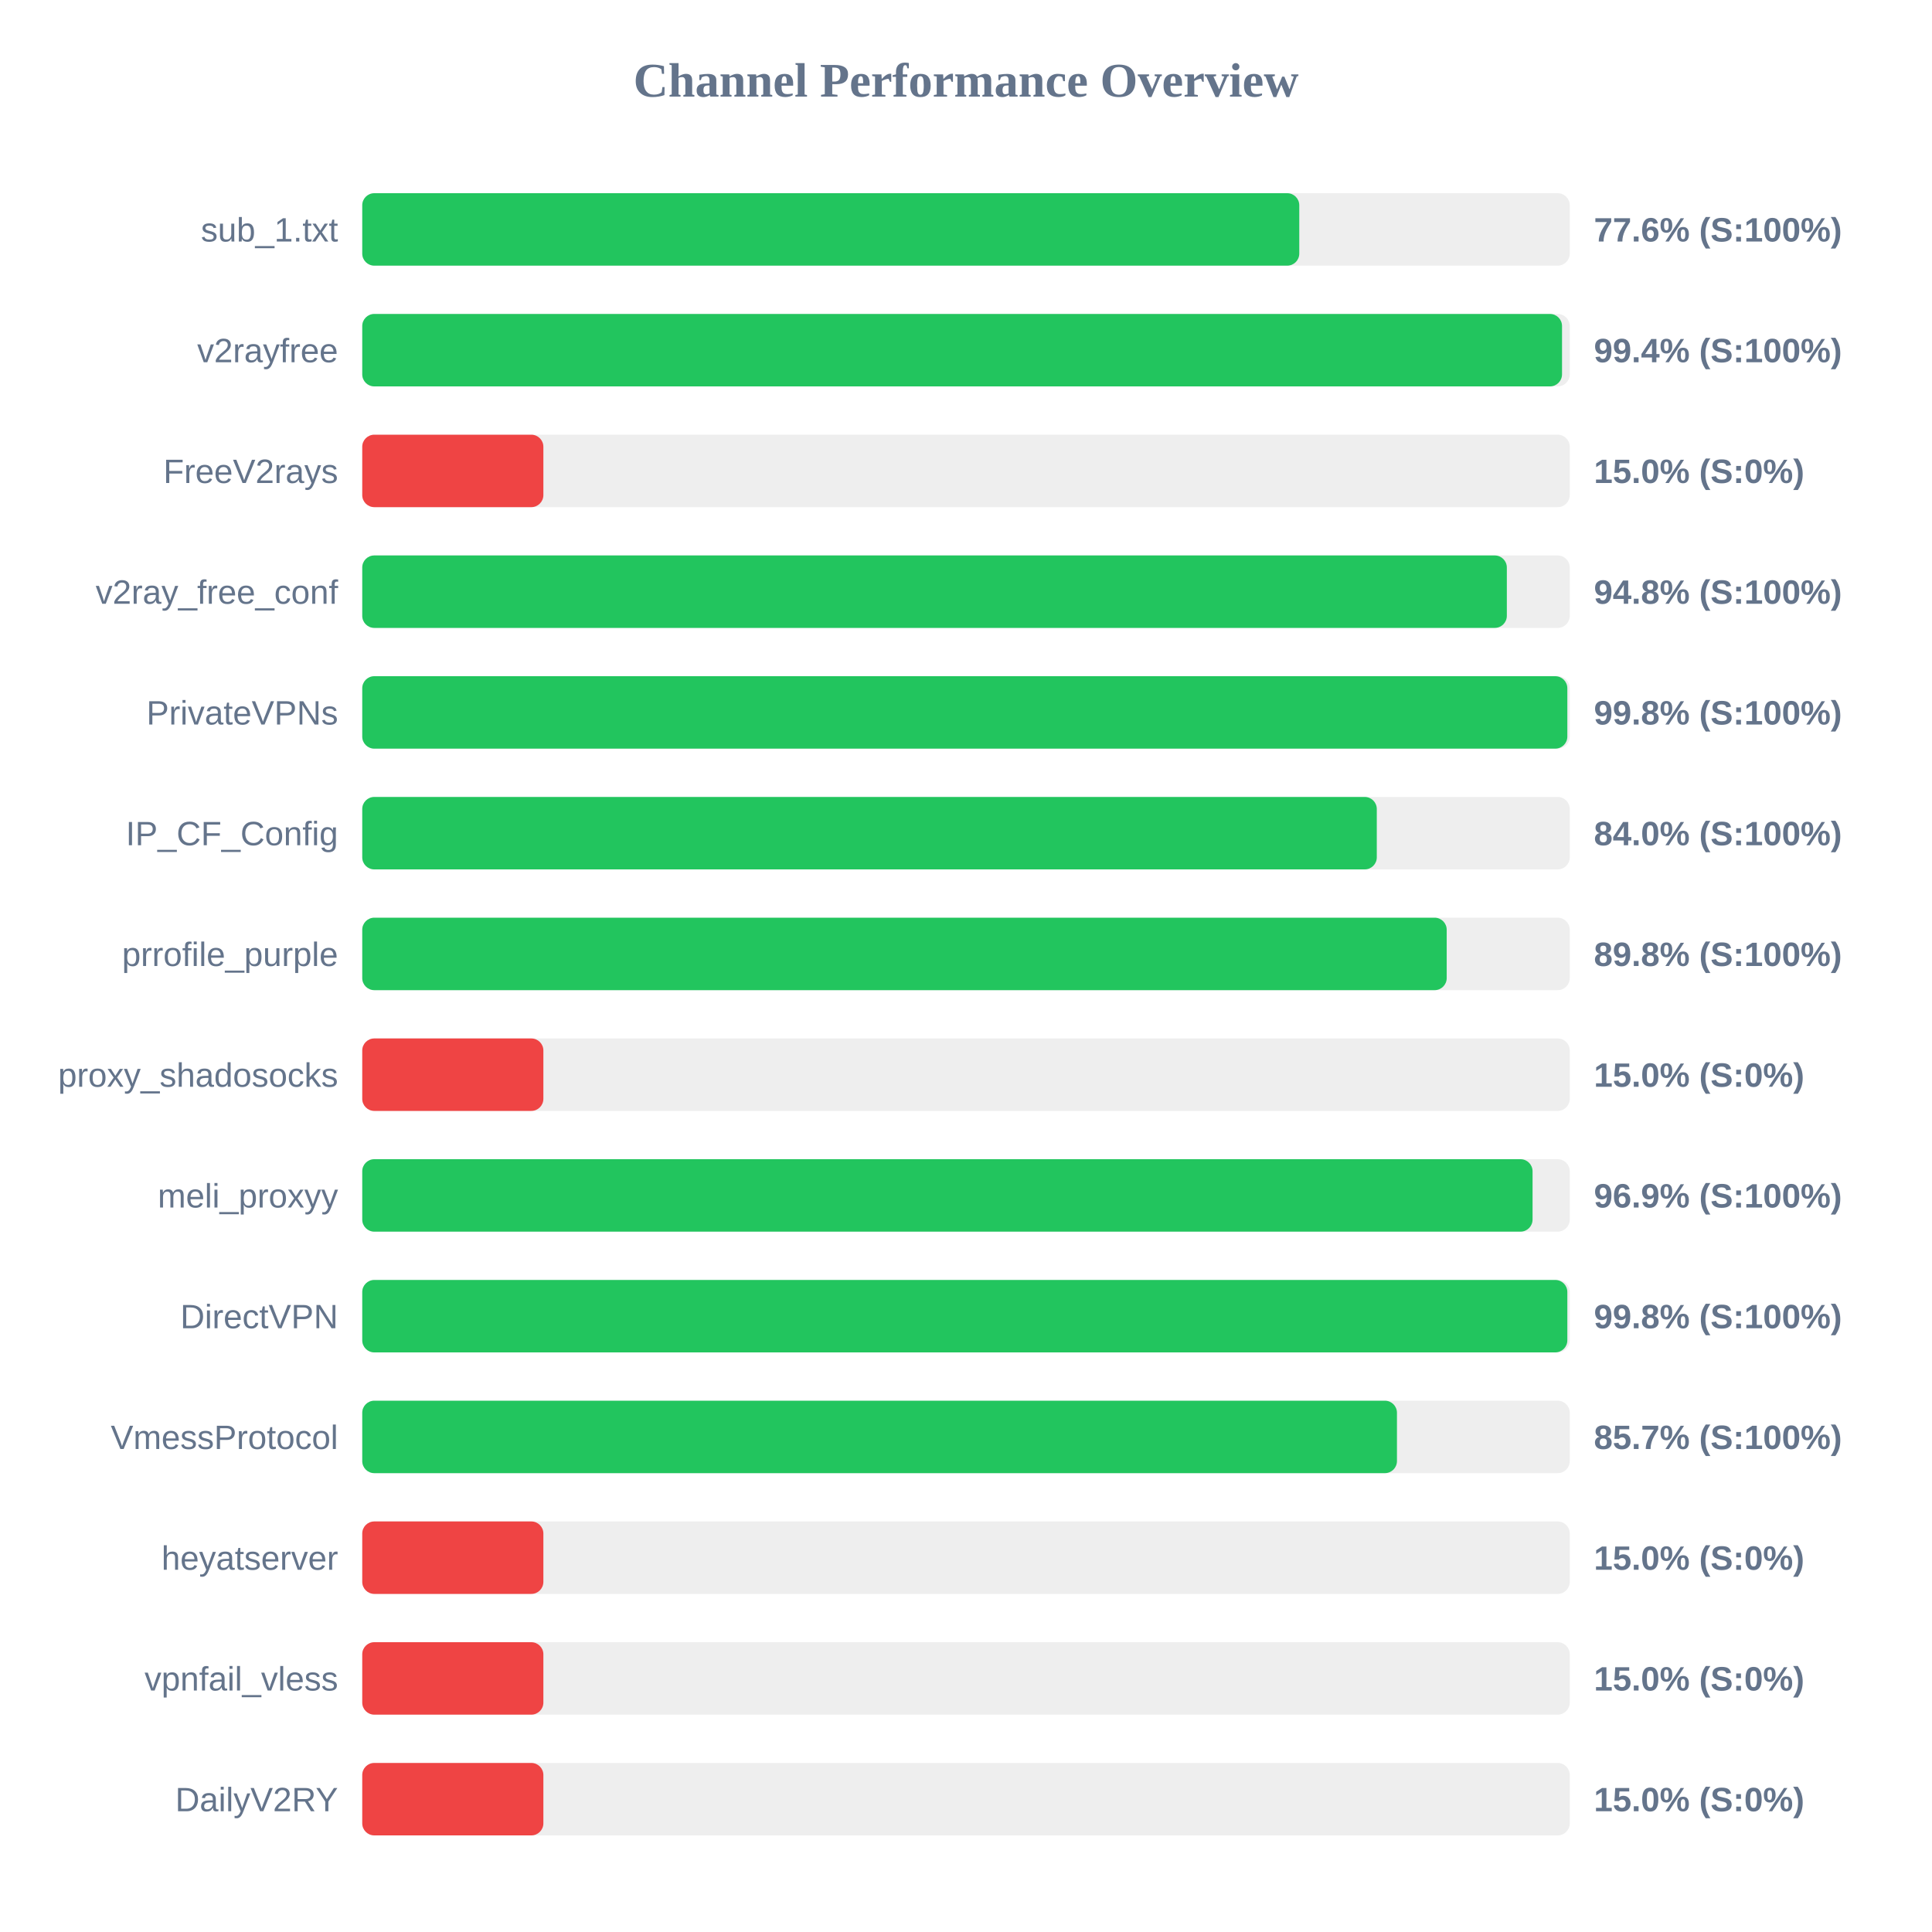
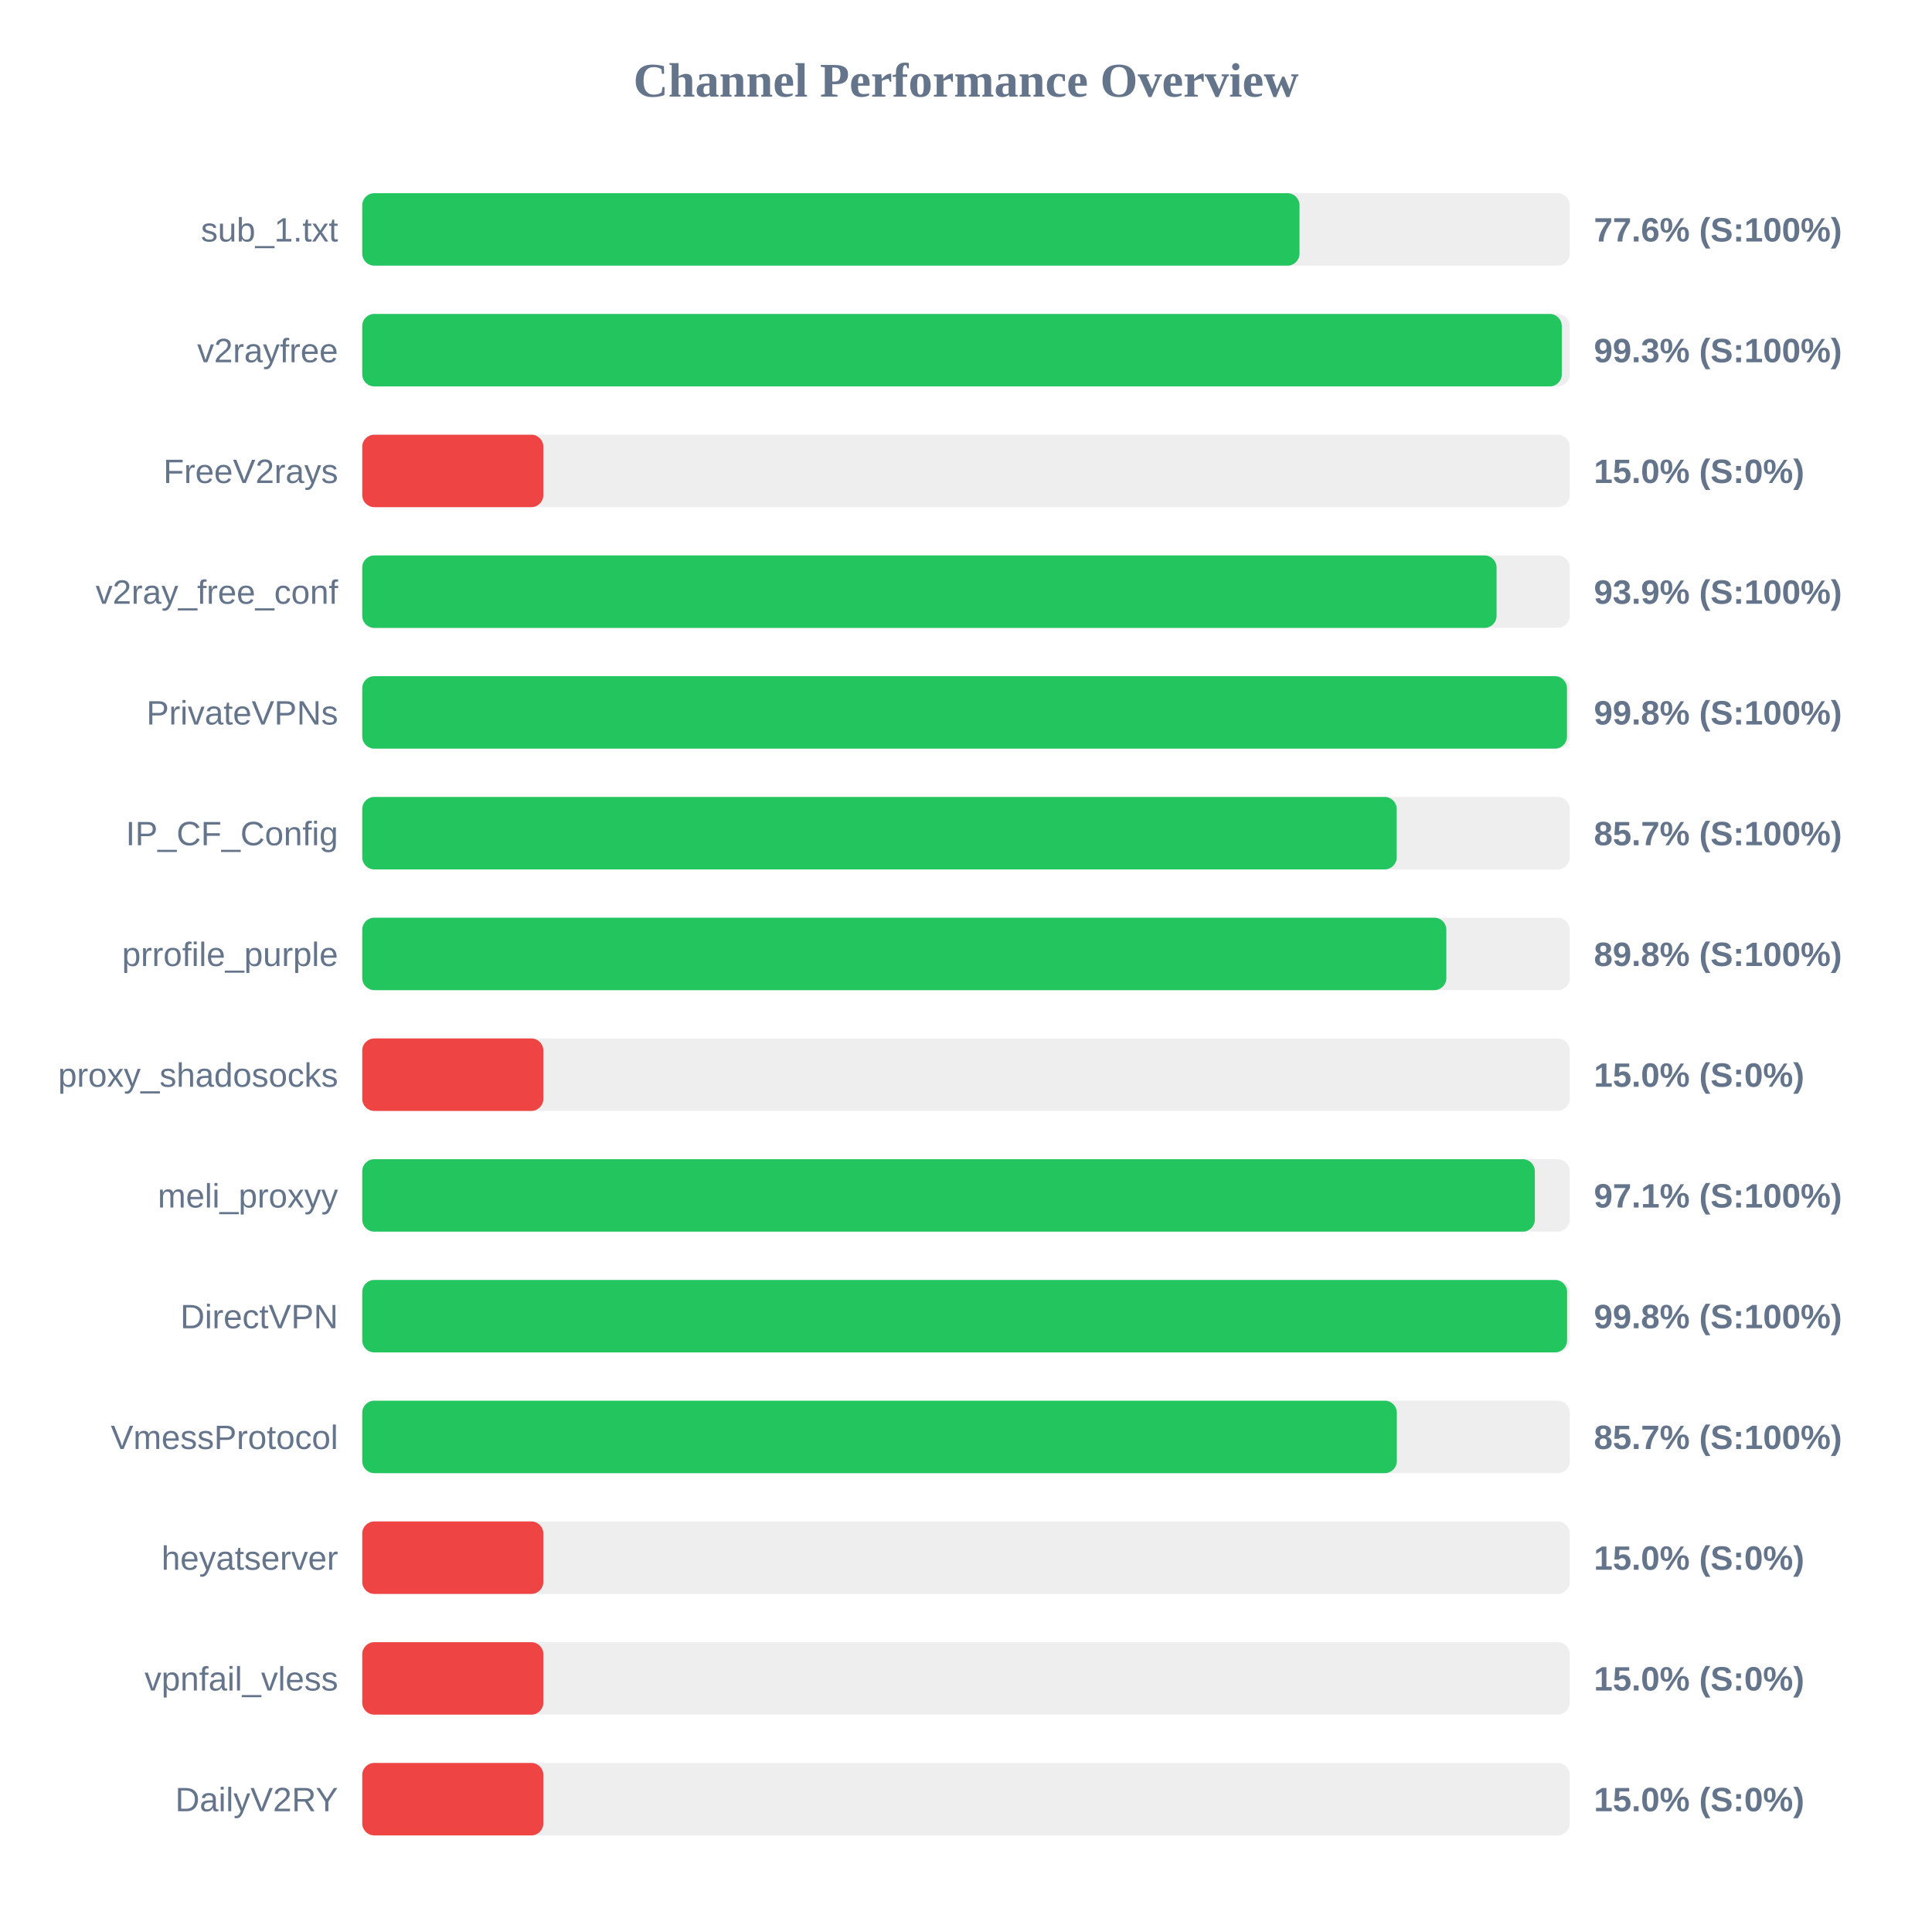
<svg xmlns="http://www.w3.org/2000/svg" width="800" height="800" version="1.1">
  <style>
        .row { font: 14px Arial; fill: #64748b; }
        .score { font: bold 14px Arial; fill: #64748b; }
    </style>
  <text x="400" y="40" text-anchor="middle" font-size="20px" font-weight="bold" fill="#64748b">Channel Performance Overview</text>
  <rect x="150" y="80" width="500" height="30" fill="#eee" rx="5" />
-   <rect x="150" y="80" width="388.0" height="30" fill="#22c55e" rx="5" />
+   <rect x="150" y="80" width="388.1" height="30" fill="#22c55e" rx="5" />
  <text x="140" y="100" text-anchor="end" class="row">sub_1.txt</text>
  <text x="660" y="100" text-anchor="start" class="score">77.6% (S:100%)</text>
  <rect x="150" y="130" width="500" height="30" fill="#eee" rx="5" />
-   <rect x="150" y="130" width="496.8" height="30" fill="#22c55e" rx="5" />
+   <rect x="150" y="130" width="496.7" height="30" fill="#22c55e" rx="5" />
  <text x="140" y="150" text-anchor="end" class="row">v2rayfree</text>
-   <text x="660" y="150" text-anchor="start" class="score">99.4% (S:100%)</text>
+   <text x="660" y="150" text-anchor="start" class="score">99.3% (S:100%)</text>
  <rect x="150" y="180" width="500" height="30" fill="#eee" rx="5" />
  <rect x="150" y="180" width="75.0" height="30" fill="#ef4444" rx="5" />
  <text x="140" y="200" text-anchor="end" class="row">FreeV2rays</text>
  <text x="660" y="200" text-anchor="start" class="score">15.0% (S:0%)</text>
  <rect x="150" y="230" width="500" height="30" fill="#eee" rx="5" />
-   <rect x="150" y="230" width="473.95" height="30" fill="#22c55e" rx="5" />
+   <rect x="150" y="230" width="469.7" height="30" fill="#22c55e" rx="5" />
  <text x="140" y="250" text-anchor="end" class="row">v2ray_free_conf</text>
-   <text x="660" y="250" text-anchor="start" class="score">94.8% (S:100%)</text>
+   <text x="660" y="250" text-anchor="start" class="score">93.9% (S:100%)</text>
  <rect x="150" y="280" width="500" height="30" fill="#eee" rx="5" />
-   <rect x="150" y="280" width="499.0" height="30" fill="#22c55e" rx="5" />
+   <rect x="150" y="280" width="498.85" height="30" fill="#22c55e" rx="5" />
  <text x="140" y="300" text-anchor="end" class="row">PrivateVPNs</text>
  <text x="660" y="300" text-anchor="start" class="score">99.8% (S:100%)</text>
  <rect x="150" y="330" width="500" height="30" fill="#eee" rx="5" />
-   <rect x="150" y="330" width="420.1" height="30" fill="#22c55e" rx="5" />
+   <rect x="150" y="330" width="428.35" height="30" fill="#22c55e" rx="5" />
  <text x="140" y="350" text-anchor="end" class="row">IP_CF_Config</text>
-   <text x="660" y="350" text-anchor="start" class="score">84.0% (S:100%)</text>
+   <text x="660" y="350" text-anchor="start" class="score">85.7% (S:100%)</text>
  <rect x="150" y="380" width="500" height="30" fill="#eee" rx="5" />
-   <rect x="150" y="380" width="449.05" height="30" fill="#22c55e" rx="5" />
+   <rect x="150" y="380" width="448.9" height="30" fill="#22c55e" rx="5" />
  <text x="140" y="400" text-anchor="end" class="row">prrofile_purple</text>
  <text x="660" y="400" text-anchor="start" class="score">89.8% (S:100%)</text>
  <rect x="150" y="430" width="500" height="30" fill="#eee" rx="5" />
  <rect x="150" y="430" width="75.0" height="30" fill="#ef4444" rx="5" />
  <text x="140" y="450" text-anchor="end" class="row">proxy_shadosocks</text>
  <text x="660" y="450" text-anchor="start" class="score">15.0% (S:0%)</text>
  <rect x="150" y="480" width="500" height="30" fill="#eee" rx="5" />
-   <rect x="150" y="480" width="484.6" height="30" fill="#22c55e" rx="5" />
+   <rect x="150" y="480" width="485.55" height="30" fill="#22c55e" rx="5" />
  <text x="140" y="500" text-anchor="end" class="row">meli_proxyy</text>
-   <text x="660" y="500" text-anchor="start" class="score">96.9% (S:100%)</text>
+   <text x="660" y="500" text-anchor="start" class="score">97.1% (S:100%)</text>
  <rect x="150" y="530" width="500" height="30" fill="#eee" rx="5" />
-   <rect x="150" y="530" width="499.0" height="30" fill="#22c55e" rx="5" />
+   <rect x="150" y="530" width="498.9" height="30" fill="#22c55e" rx="5" />
  <text x="140" y="550" text-anchor="end" class="row">DirectVPN</text>
  <text x="660" y="550" text-anchor="start" class="score">99.8% (S:100%)</text>
  <rect x="150" y="580" width="500" height="30" fill="#eee" rx="5" />
-   <rect x="150" y="580" width="428.45" height="30" fill="#22c55e" rx="5" />
+   <rect x="150" y="580" width="428.4" height="30" fill="#22c55e" rx="5" />
  <text x="140" y="600" text-anchor="end" class="row">VmessProtocol</text>
  <text x="660" y="600" text-anchor="start" class="score">85.7% (S:100%)</text>
  <rect x="150" y="630" width="500" height="30" fill="#eee" rx="5" />
  <rect x="150" y="630" width="75.0" height="30" fill="#ef4444" rx="5" />
  <text x="140" y="650" text-anchor="end" class="row">heyatserver</text>
  <text x="660" y="650" text-anchor="start" class="score">15.0% (S:0%)</text>
  <rect x="150" y="680" width="500" height="30" fill="#eee" rx="5" />
  <rect x="150" y="680" width="75.0" height="30" fill="#ef4444" rx="5" />
  <text x="140" y="700" text-anchor="end" class="row">vpnfail_vless</text>
  <text x="660" y="700" text-anchor="start" class="score">15.0% (S:0%)</text>
  <rect x="150" y="730" width="500" height="30" fill="#eee" rx="5" />
  <rect x="150" y="730" width="75.0" height="30" fill="#ef4444" rx="5" />
  <text x="140" y="750" text-anchor="end" class="row">DailyV2RY</text>
  <text x="660" y="750" text-anchor="start" class="score">15.0% (S:0%)</text>
</svg>
